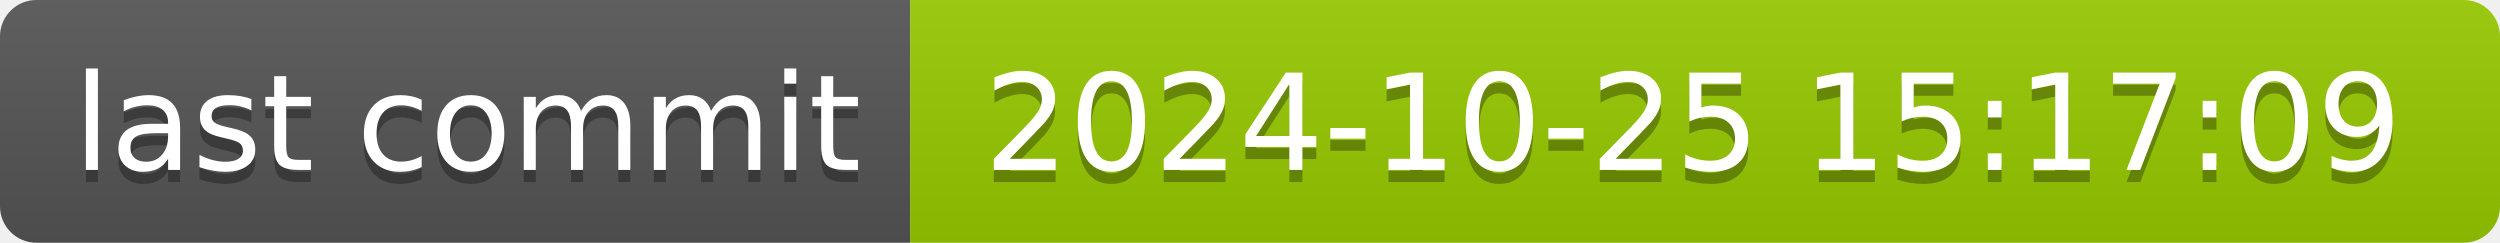
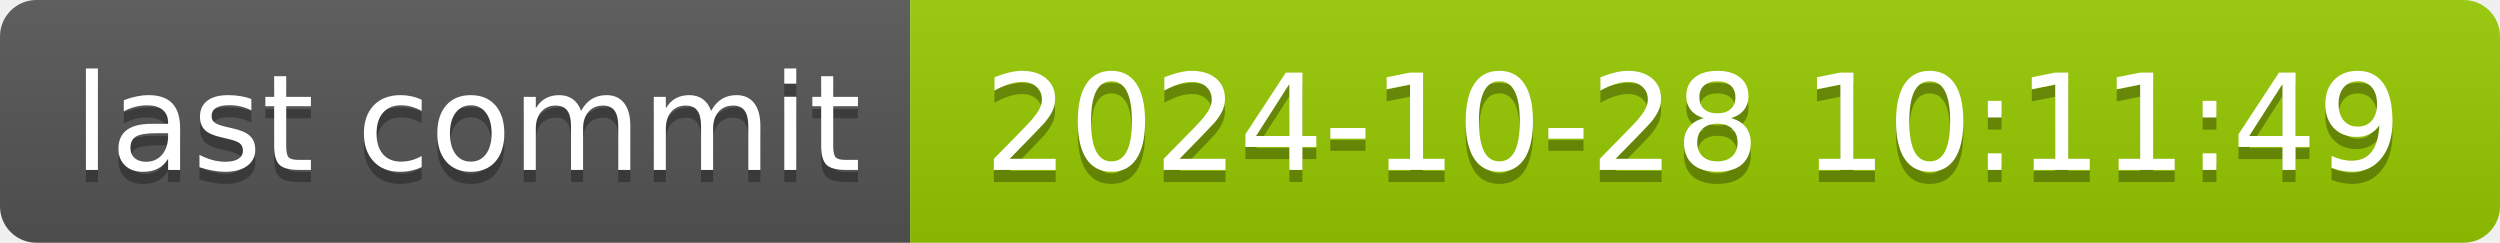
- <svg xmlns="http://www.w3.org/2000/svg" width="206" height="20" role="img" aria-label="last commit: 2024-10-25 15:17:09">
+ <svg xmlns="http://www.w3.org/2000/svg" width="206" height="20" role="img" aria-label="last commit: 2024-10-28 10:11:49">
  <linearGradient id="s" x2="0" y2="100%">
    <stop offset="0" stop-color="#bbb" stop-opacity=".1" />
    <stop offset="1" stop-opacity=".1" />
  </linearGradient>
  <clipPath id="r">
    <rect width="206" height="20" rx="3" fill="#fff" />
  </clipPath>
  <g clip-path="url(#r)">
    <rect width="75" height="20" fill="#555" />
    <rect x="75" width="131" height="20" fill="#97ca00" />
    <rect width="206" height="20" fill="url(#s)" />
  </g>
  <g fill="#fff" text-anchor="middle" font-family="Verdana,Geneva,DejaVu Sans,sans-serif" text-rendering="geometricPrecision" font-size="110">
    <text aria-hidden="true" x="385" y="150" fill="#010101" fill-opacity=".3" transform="scale(.1)" textLength="650">last commit</text>
    <text x="385" y="140" transform="scale(.1)" fill="#fff" textLength="650">last commit</text>
-     <text aria-hidden="true" x="1395" y="150" fill="#010101" fill-opacity=".3" transform="scale(.1)" textLength="1210">2024-10-25 15:17:09</text>
-     <text x="1395" y="140" transform="scale(.1)" fill="#fff" textLength="1210">2024-10-25 15:17:09</text>
+     <text aria-hidden="true" x="1395" y="150" fill="#010101" fill-opacity=".3" transform="scale(.1)" textLength="1210">2024-10-28 10:11:49</text>
+     <text x="1395" y="140" transform="scale(.1)" fill="#fff" textLength="1210">2024-10-28 10:11:49</text>
  </g>
</svg>
